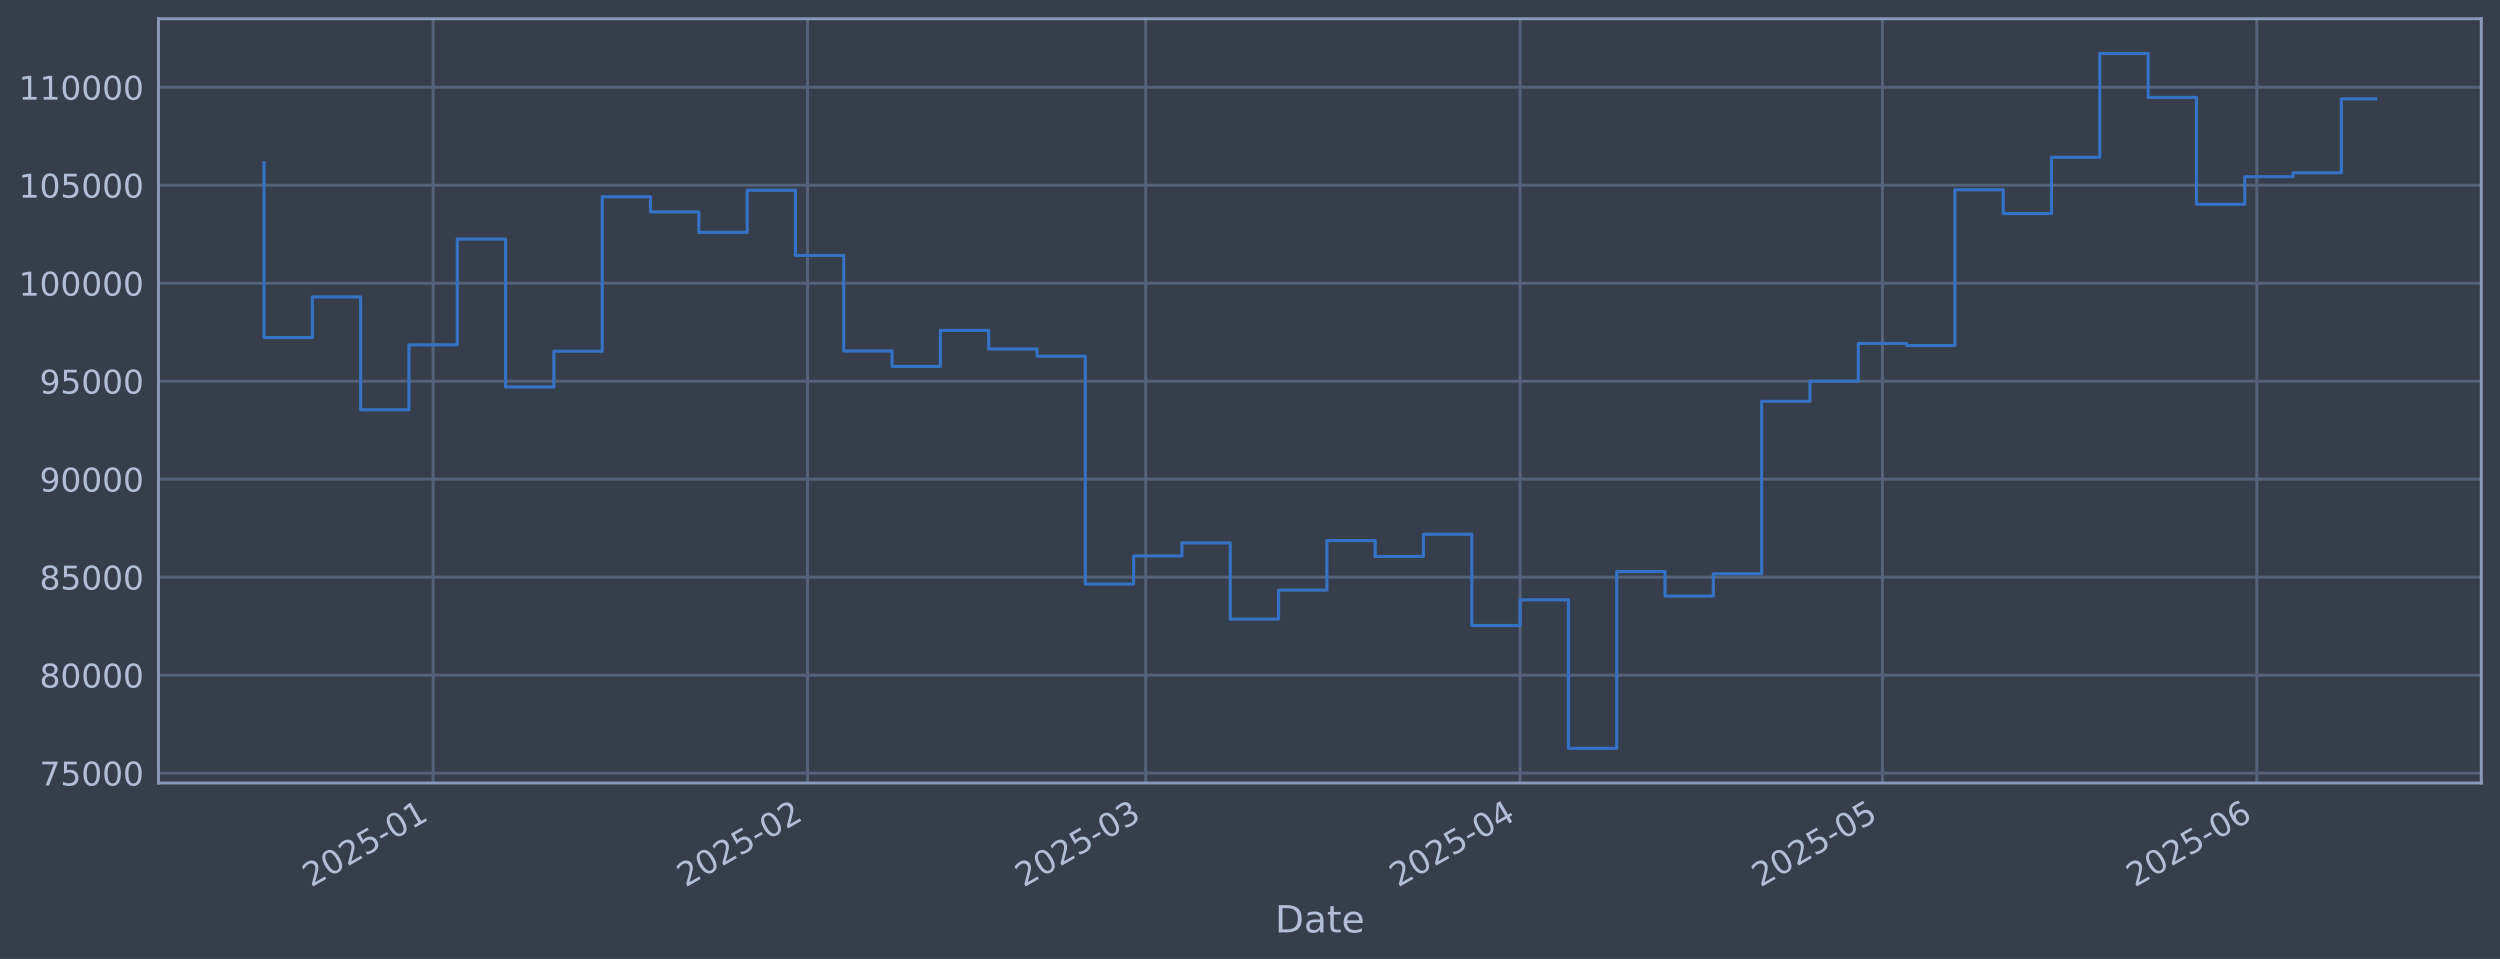
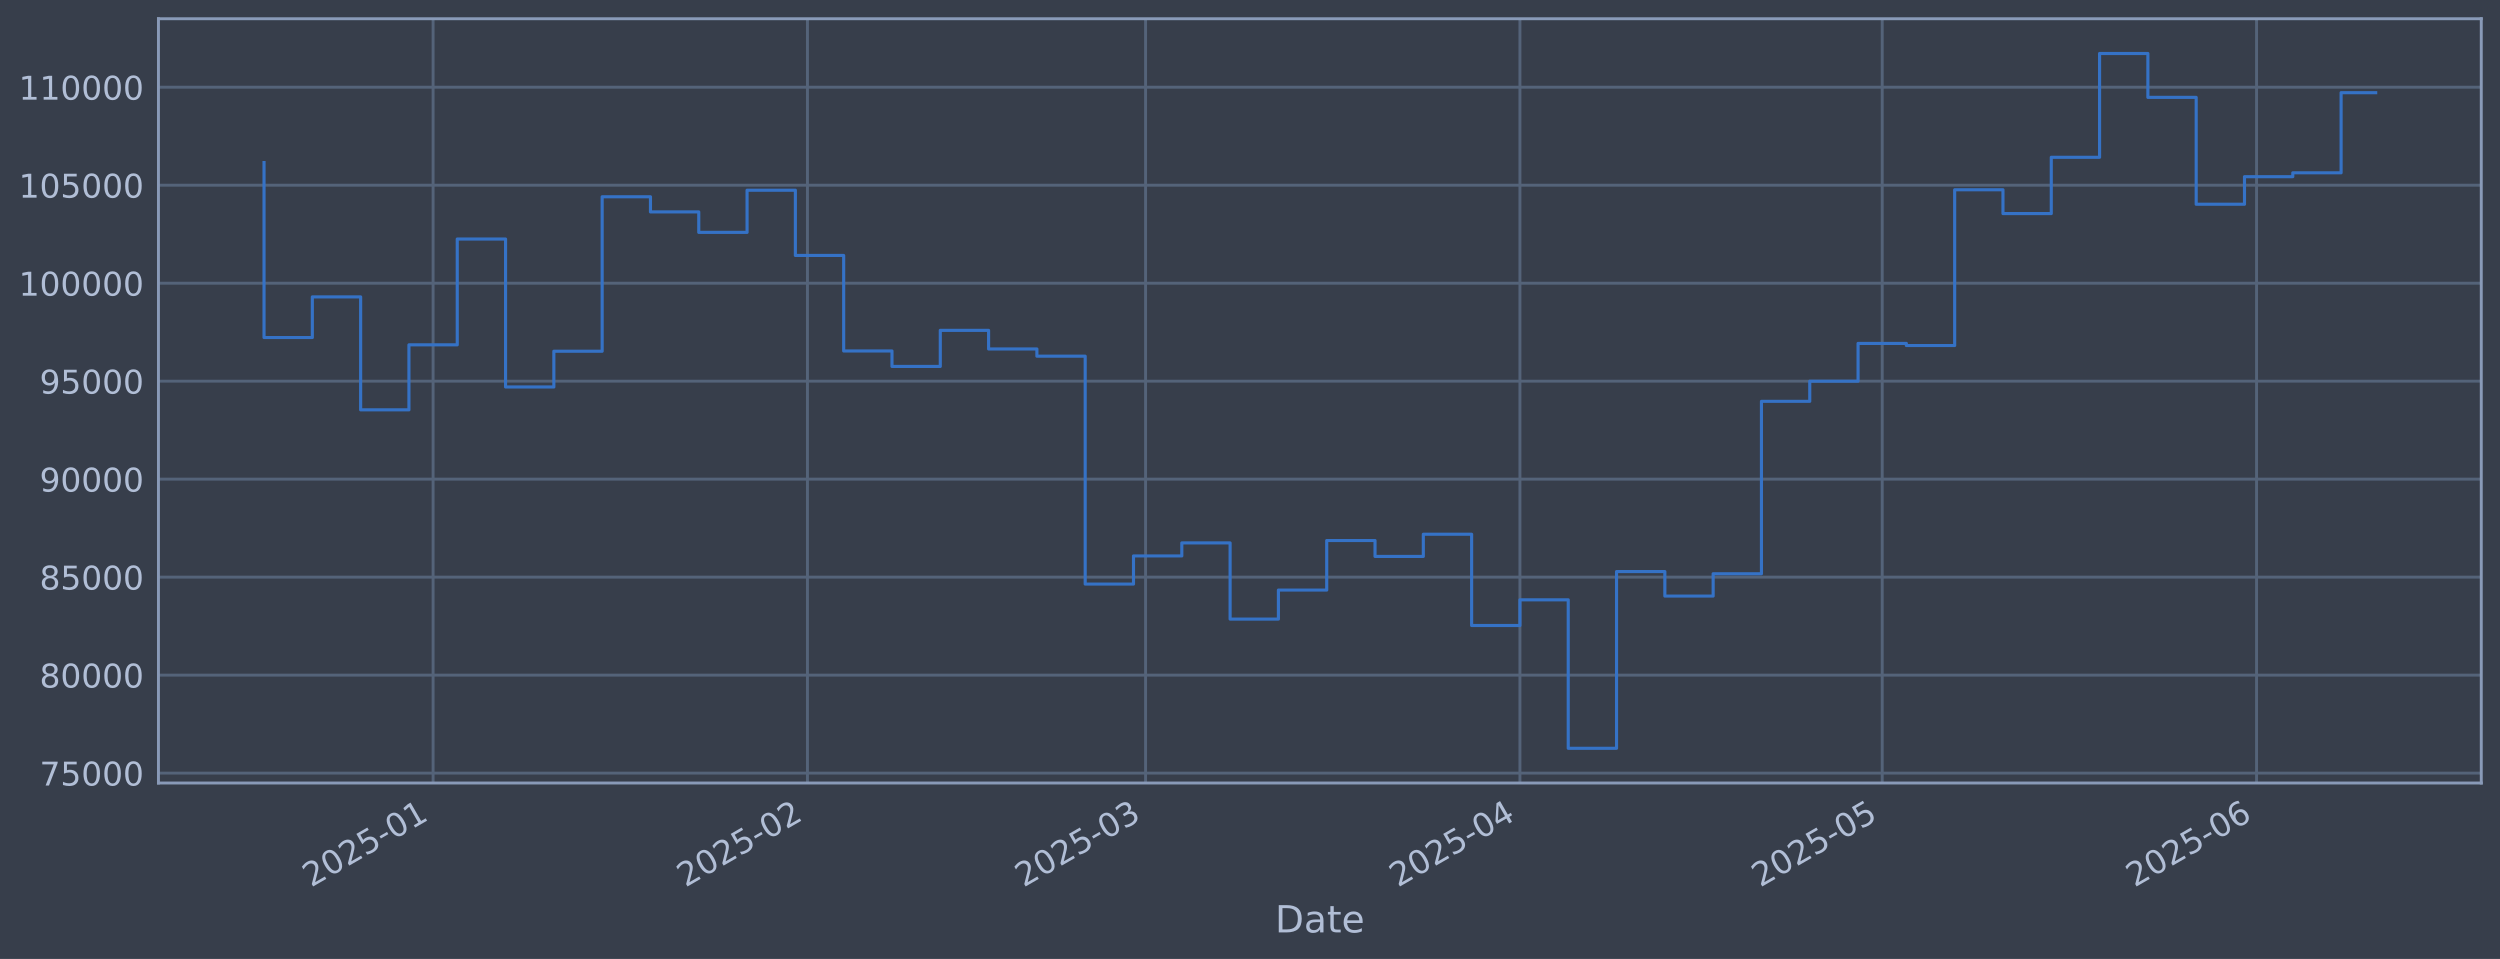
<svg xmlns="http://www.w3.org/2000/svg" xmlns:xlink="http://www.w3.org/1999/xlink" width="960.9pt" height="368.58pt" viewBox="0 0 960.9 368.58" version="1.1">
  <defs>
    <style type="text/css">*{stroke-linejoin: round; stroke-linecap: butt}</style>
  </defs>
  <g id="figure_1">
    <g id="patch_1">
      <path d="M 0 368.58  L 960.9 368.58  L 960.9 0  L 0 0  z " style="fill: #373e4b" />
    </g>
    <g id="axes_1">
      <g id="patch_2">
        <path d="M 60.901 300.96  L 953.701 300.96  L 953.701 7.2  L 60.901 7.2  z " style="fill: #373e4b" />
      </g>
      <g id="matplotlib.axis_1">
        <g id="xtick_1">
          <g id="line2d_1">
-             <path d="M 166.473 300.96  L 166.473 7.2  " clip-path="url(#p3a2540a760)" style="fill: none; stroke: #546379; stroke-width: 1.12; stroke-linecap: square" />
+             <path d="M 166.464 300.96  L 166.464 7.2  " clip-path="url(#p6ecb863130)" style="fill: none; stroke: #546379; stroke-width: 1.12; stroke-linecap: square" />
          </g>
          <g id="line2d_2" />
          <g id="text_1">
-             <g style="fill: #b1bed6" transform="translate(119.5692 341.1745) rotate(-30) scale(0.126 -0.126)">
+             <g style="fill: #b1bed6" transform="translate(119.5603 341.1745) rotate(-30) scale(0.126 -0.126)">
              <defs>
                <path id="DejaVuSans-32" d="M 1228 531  L 3431 531  L 3431 0  L 469 0  L 469 531  Q 828 903 1448 1529  Q 2069 2156 2228 2338  Q 2531 2678 2651 2914  Q 2772 3150 2772 3378  Q 2772 3750 2511 3984  Q 2250 4219 1831 4219  Q 1534 4219 1204 4116  Q 875 4013 500 3803  L 500 4441  Q 881 4594 1212 4672  Q 1544 4750 1819 4750  Q 2544 4750 2975 4387  Q 3406 4025 3406 3419  Q 3406 3131 3298 2873  Q 3191 2616 2906 2266  Q 2828 2175 2409 1742  Q 1991 1309 1228 531  z " transform="scale(0.015625)" />
                <path id="DejaVuSans-30" d="M 2034 4250  Q 1547 4250 1301 3770  Q 1056 3291 1056 2328  Q 1056 1369 1301 889  Q 1547 409 2034 409  Q 2525 409 2770 889  Q 3016 1369 3016 2328  Q 3016 3291 2770 3770  Q 2525 4250 2034 4250  z M 2034 4750  Q 2819 4750 3233 4129  Q 3647 3509 3647 2328  Q 3647 1150 3233 529  Q 2819 -91 2034 -91  Q 1250 -91 836 529  Q 422 1150 422 2328  Q 422 3509 836 4129  Q 1250 4750 2034 4750  z " transform="scale(0.015625)" />
                <path id="DejaVuSans-35" d="M 691 4666  L 3169 4666  L 3169 4134  L 1269 4134  L 1269 2991  Q 1406 3038 1543 3061  Q 1681 3084 1819 3084  Q 2600 3084 3056 2656  Q 3513 2228 3513 1497  Q 3513 744 3044 326  Q 2575 -91 1722 -91  Q 1428 -91 1123 -41  Q 819 9 494 109  L 494 744  Q 775 591 1075 516  Q 1375 441 1709 441  Q 2250 441 2565 725  Q 2881 1009 2881 1497  Q 2881 1984 2565 2268  Q 2250 2553 1709 2553  Q 1456 2553 1204 2497  Q 953 2441 691 2322  L 691 4666  z " transform="scale(0.015625)" />
                <path id="DejaVuSans-2d" d="M 313 2009  L 1997 2009  L 1997 1497  L 313 1497  L 313 2009  z " transform="scale(0.015625)" />
                <path id="DejaVuSans-31" d="M 794 531  L 1825 531  L 1825 4091  L 703 3866  L 703 4441  L 1819 4666  L 2450 4666  L 2450 531  L 3481 531  L 3481 0  L 794 0  L 794 531  z " transform="scale(0.015625)" />
              </defs>
              <use xlink:href="#DejaVuSans-32" />
              <use xlink:href="#DejaVuSans-30" transform="translate(63.62305 0)" />
              <use xlink:href="#DejaVuSans-32" transform="translate(127.2461 0)" />
              <use xlink:href="#DejaVuSans-35" transform="translate(190.8691 0)" />
              <use xlink:href="#DejaVuSans-2d" transform="translate(254.4922 0)" />
              <use xlink:href="#DejaVuSans-30" transform="translate(290.5762 0)" />
              <use xlink:href="#DejaVuSans-31" transform="translate(354.1992 0)" />
            </g>
          </g>
        </g>
        <g id="xtick_2">
          <g id="line2d_3">
-             <path d="M 310.379 300.96  L 310.379 7.2  " clip-path="url(#p3a2540a760)" style="fill: none; stroke: #546379; stroke-width: 1.12; stroke-linecap: square" />
+             <path d="M 310.351 300.96  L 310.351 7.2  " clip-path="url(#p6ecb863130)" style="fill: none; stroke: #546379; stroke-width: 1.12; stroke-linecap: square" />
          </g>
          <g id="line2d_4" />
          <g id="text_2">
-             <g style="fill: #b1bed6" transform="translate(263.4761 341.1745) rotate(-30) scale(0.126 -0.126)">
+             <g style="fill: #b1bed6" transform="translate(263.4474 341.1745) rotate(-30) scale(0.126 -0.126)">
              <use xlink:href="#DejaVuSans-32" />
              <use xlink:href="#DejaVuSans-30" transform="translate(63.62305 0)" />
              <use xlink:href="#DejaVuSans-32" transform="translate(127.2461 0)" />
              <use xlink:href="#DejaVuSans-35" transform="translate(190.8691 0)" />
              <use xlink:href="#DejaVuSans-2d" transform="translate(254.4922 0)" />
              <use xlink:href="#DejaVuSans-30" transform="translate(290.5762 0)" />
              <use xlink:href="#DejaVuSans-32" transform="translate(354.1992 0)" />
            </g>
          </g>
        </g>
        <g id="xtick_3">
          <g id="line2d_5">
-             <path d="M 440.36 300.96  L 440.36 7.2  " clip-path="url(#p3a2540a760)" style="fill: none; stroke: #546379; stroke-width: 1.12; stroke-linecap: square" />
+             <path d="M 440.313 300.96  L 440.313 7.2  " clip-path="url(#p6ecb863130)" style="fill: none; stroke: #546379; stroke-width: 1.12; stroke-linecap: square" />
          </g>
          <g id="line2d_6" />
          <g id="text_3">
-             <g style="fill: #b1bed6" transform="translate(393.4564 341.1745) rotate(-30) scale(0.126 -0.126)">
+             <g style="fill: #b1bed6" transform="translate(393.4099 341.1745) rotate(-30) scale(0.126 -0.126)">
              <defs>
                <path id="DejaVuSans-33" d="M 2597 2516  Q 3050 2419 3304 2112  Q 3559 1806 3559 1356  Q 3559 666 3084 287  Q 2609 -91 1734 -91  Q 1441 -91 1130 -33  Q 819 25 488 141  L 488 750  Q 750 597 1062 519  Q 1375 441 1716 441  Q 2309 441 2620 675  Q 2931 909 2931 1356  Q 2931 1769 2642 2001  Q 2353 2234 1838 2234  L 1294 2234  L 1294 2753  L 1863 2753  Q 2328 2753 2575 2939  Q 2822 3125 2822 3475  Q 2822 3834 2567 4026  Q 2313 4219 1838 4219  Q 1578 4219 1281 4162  Q 984 4106 628 3988  L 628 4550  Q 988 4650 1302 4700  Q 1616 4750 1894 4750  Q 2613 4750 3031 4423  Q 3450 4097 3450 3541  Q 3450 3153 3228 2886  Q 3006 2619 2597 2516  z " transform="scale(0.015625)" />
              </defs>
              <use xlink:href="#DejaVuSans-32" />
              <use xlink:href="#DejaVuSans-30" transform="translate(63.62305 0)" />
              <use xlink:href="#DejaVuSans-32" transform="translate(127.2461 0)" />
              <use xlink:href="#DejaVuSans-35" transform="translate(190.8691 0)" />
              <use xlink:href="#DejaVuSans-2d" transform="translate(254.4922 0)" />
              <use xlink:href="#DejaVuSans-30" transform="translate(290.5762 0)" />
              <use xlink:href="#DejaVuSans-33" transform="translate(354.1992 0)" />
            </g>
          </g>
        </g>
        <g id="xtick_4">
          <g id="line2d_7">
-             <path d="M 584.267 300.96  L 584.267 7.2  " clip-path="url(#p3a2540a760)" style="fill: none; stroke: #546379; stroke-width: 1.12; stroke-linecap: square" />
+             <path d="M 584.2 300.96  L 584.2 7.2  " clip-path="url(#p6ecb863130)" style="fill: none; stroke: #546379; stroke-width: 1.12; stroke-linecap: square" />
          </g>
          <g id="line2d_8" />
          <g id="text_4">
-             <g style="fill: #b1bed6" transform="translate(537.3633 341.1745) rotate(-30) scale(0.126 -0.126)">
+             <g style="fill: #b1bed6" transform="translate(537.297 341.1745) rotate(-30) scale(0.126 -0.126)">
              <defs>
                <path id="DejaVuSans-34" d="M 2419 4116  L 825 1625  L 2419 1625  L 2419 4116  z M 2253 4666  L 3047 4666  L 3047 1625  L 3713 1625  L 3713 1100  L 3047 1100  L 3047 0  L 2419 0  L 2419 1100  L 313 1100  L 313 1709  L 2253 4666  z " transform="scale(0.015625)" />
              </defs>
              <use xlink:href="#DejaVuSans-32" />
              <use xlink:href="#DejaVuSans-30" transform="translate(63.62305 0)" />
              <use xlink:href="#DejaVuSans-32" transform="translate(127.2461 0)" />
              <use xlink:href="#DejaVuSans-35" transform="translate(190.8691 0)" />
              <use xlink:href="#DejaVuSans-2d" transform="translate(254.4922 0)" />
              <use xlink:href="#DejaVuSans-30" transform="translate(290.5762 0)" />
              <use xlink:href="#DejaVuSans-34" transform="translate(354.1992 0)" />
            </g>
          </g>
        </g>
        <g id="xtick_5">
          <g id="line2d_9">
-             <path d="M 723.531 300.96  L 723.531 7.2  " clip-path="url(#p3a2540a760)" style="fill: none; stroke: #546379; stroke-width: 1.12; stroke-linecap: square" />
+             <path d="M 723.446 300.96  L 723.446 7.2  " clip-path="url(#p6ecb863130)" style="fill: none; stroke: #546379; stroke-width: 1.12; stroke-linecap: square" />
          </g>
          <g id="line2d_10" />
          <g id="text_5">
-             <g style="fill: #b1bed6" transform="translate(676.628 341.1745) rotate(-30) scale(0.126 -0.126)">
+             <g style="fill: #b1bed6" transform="translate(676.5426 341.1745) rotate(-30) scale(0.126 -0.126)">
              <use xlink:href="#DejaVuSans-32" />
              <use xlink:href="#DejaVuSans-30" transform="translate(63.62305 0)" />
              <use xlink:href="#DejaVuSans-32" transform="translate(127.2461 0)" />
              <use xlink:href="#DejaVuSans-35" transform="translate(190.8691 0)" />
              <use xlink:href="#DejaVuSans-2d" transform="translate(254.4922 0)" />
              <use xlink:href="#DejaVuSans-30" transform="translate(290.5762 0)" />
              <use xlink:href="#DejaVuSans-35" transform="translate(354.1992 0)" />
            </g>
          </g>
        </g>
        <g id="xtick_6">
          <g id="line2d_11">
-             <path d="M 867.438 300.96  L 867.438 7.2  " clip-path="url(#p3a2540a760)" style="fill: none; stroke: #546379; stroke-width: 1.12; stroke-linecap: square" />
+             <path d="M 867.333 300.96  L 867.333 7.2  " clip-path="url(#p6ecb863130)" style="fill: none; stroke: #546379; stroke-width: 1.12; stroke-linecap: square" />
          </g>
          <g id="line2d_12" />
          <g id="text_6">
-             <g style="fill: #b1bed6" transform="translate(820.5348 341.1745) rotate(-30) scale(0.126 -0.126)">
+             <g style="fill: #b1bed6" transform="translate(820.4297 341.1745) rotate(-30) scale(0.126 -0.126)">
              <defs>
                <path id="DejaVuSans-36" d="M 2113 2584  Q 1688 2584 1439 2293  Q 1191 2003 1191 1497  Q 1191 994 1439 701  Q 1688 409 2113 409  Q 2538 409 2786 701  Q 3034 994 3034 1497  Q 3034 2003 2786 2293  Q 2538 2584 2113 2584  z M 3366 4563  L 3366 3988  Q 3128 4100 2886 4159  Q 2644 4219 2406 4219  Q 1781 4219 1451 3797  Q 1122 3375 1075 2522  Q 1259 2794 1537 2939  Q 1816 3084 2150 3084  Q 2853 3084 3261 2657  Q 3669 2231 3669 1497  Q 3669 778 3244 343  Q 2819 -91 2113 -91  Q 1303 -91 875 529  Q 447 1150 447 2328  Q 447 3434 972 4092  Q 1497 4750 2381 4750  Q 2619 4750 2861 4703  Q 3103 4656 3366 4563  z " transform="scale(0.015625)" />
              </defs>
              <use xlink:href="#DejaVuSans-32" />
              <use xlink:href="#DejaVuSans-30" transform="translate(63.62305 0)" />
              <use xlink:href="#DejaVuSans-32" transform="translate(127.2461 0)" />
              <use xlink:href="#DejaVuSans-35" transform="translate(190.8691 0)" />
              <use xlink:href="#DejaVuSans-2d" transform="translate(254.4922 0)" />
              <use xlink:href="#DejaVuSans-30" transform="translate(290.5762 0)" />
              <use xlink:href="#DejaVuSans-36" transform="translate(354.1992 0)" />
            </g>
          </g>
        </g>
        <g id="text_7">
          <g style="fill: #b1bed6" transform="translate(490.0914 358.3856) scale(0.144 -0.144)">
            <defs>
              <path id="DejaVuSans-44" d="M 1259 4147  L 1259 519  L 2022 519  Q 2988 519 3436 956  Q 3884 1394 3884 2338  Q 3884 3275 3436 3711  Q 2988 4147 2022 4147  L 1259 4147  z M 628 4666  L 1925 4666  Q 3281 4666 3915 4102  Q 4550 3538 4550 2338  Q 4550 1131 3912 565  Q 3275 0 1925 0  L 628 0  L 628 4666  z " transform="scale(0.015625)" />
              <path id="DejaVuSans-61" d="M 2194 1759  Q 1497 1759 1228 1600  Q 959 1441 959 1056  Q 959 750 1161 570  Q 1363 391 1709 391  Q 2188 391 2477 730  Q 2766 1069 2766 1631  L 2766 1759  L 2194 1759  z M 3341 1997  L 3341 0  L 2766 0  L 2766 531  Q 2569 213 2275 61  Q 1981 -91 1556 -91  Q 1019 -91 701 211  Q 384 513 384 1019  Q 384 1609 779 1909  Q 1175 2209 1959 2209  L 2766 2209  L 2766 2266  Q 2766 2663 2505 2880  Q 2244 3097 1772 3097  Q 1472 3097 1187 3025  Q 903 2953 641 2809  L 641 3341  Q 956 3463 1253 3523  Q 1550 3584 1831 3584  Q 2591 3584 2966 3190  Q 3341 2797 3341 1997  z " transform="scale(0.015625)" />
              <path id="DejaVuSans-74" d="M 1172 4494  L 1172 3500  L 2356 3500  L 2356 3053  L 1172 3053  L 1172 1153  Q 1172 725 1289 603  Q 1406 481 1766 481  L 2356 481  L 2356 0  L 1766 0  Q 1100 0 847 248  Q 594 497 594 1153  L 594 3053  L 172 3053  L 172 3500  L 594 3500  L 594 4494  L 1172 4494  z " transform="scale(0.015625)" />
              <path id="DejaVuSans-65" d="M 3597 1894  L 3597 1613  L 953 1613  Q 991 1019 1311 708  Q 1631 397 2203 397  Q 2534 397 2845 478  Q 3156 559 3463 722  L 3463 178  Q 3153 47 2828 -22  Q 2503 -91 2169 -91  Q 1331 -91 842 396  Q 353 884 353 1716  Q 353 2575 817 3079  Q 1281 3584 2069 3584  Q 2775 3584 3186 3129  Q 3597 2675 3597 1894  z M 3022 2063  Q 3016 2534 2758 2815  Q 2500 3097 2075 3097  Q 1594 3097 1305 2825  Q 1016 2553 972 2059  L 3022 2063  z " transform="scale(0.015625)" />
            </defs>
            <use xlink:href="#DejaVuSans-44" />
            <use xlink:href="#DejaVuSans-61" transform="translate(77.00195 0)" />
            <use xlink:href="#DejaVuSans-74" transform="translate(138.2812 0)" />
            <use xlink:href="#DejaVuSans-65" transform="translate(177.4902 0)" />
          </g>
        </g>
      </g>
      <g id="matplotlib.axis_2">
        <g id="ytick_1">
          <g id="line2d_13">
-             <path d="M 60.901 297.147  L 953.701 297.147  " clip-path="url(#p3a2540a760)" style="fill: none; stroke: #546379; stroke-width: 1.12; stroke-linecap: square" />
+             <path d="M 60.901 297.147  L 953.701 297.147  " clip-path="url(#p6ecb863130)" style="fill: none; stroke: #546379; stroke-width: 1.12; stroke-linecap: square" />
          </g>
          <g id="line2d_14" />
          <g id="text_8">
            <g style="fill: #b1bed6" transform="translate(15.21675 301.9342) scale(0.126 -0.126)">
              <defs>
                <path id="DejaVuSans-37" d="M 525 4666  L 3525 4666  L 3525 4397  L 1831 0  L 1172 0  L 2766 4134  L 525 4134  L 525 4666  z " transform="scale(0.015625)" />
              </defs>
              <use xlink:href="#DejaVuSans-37" />
              <use xlink:href="#DejaVuSans-35" transform="translate(63.62305 0)" />
              <use xlink:href="#DejaVuSans-30" transform="translate(127.2461 0)" />
              <use xlink:href="#DejaVuSans-30" transform="translate(190.8691 0)" />
              <use xlink:href="#DejaVuSans-30" transform="translate(254.4922 0)" />
            </g>
          </g>
        </g>
        <g id="ytick_2">
          <g id="line2d_15">
-             <path d="M 60.901 259.487  L 953.701 259.487  " clip-path="url(#p3a2540a760)" style="fill: none; stroke: #546379; stroke-width: 1.12; stroke-linecap: square" />
+             <path d="M 60.901 259.487  L 953.701 259.487  " clip-path="url(#p6ecb863130)" style="fill: none; stroke: #546379; stroke-width: 1.12; stroke-linecap: square" />
          </g>
          <g id="line2d_16" />
          <g id="text_9">
            <g style="fill: #b1bed6" transform="translate(15.21675 264.2738) scale(0.126 -0.126)">
              <defs>
                <path id="DejaVuSans-38" d="M 2034 2216  Q 1584 2216 1326 1975  Q 1069 1734 1069 1313  Q 1069 891 1326 650  Q 1584 409 2034 409  Q 2484 409 2743 651  Q 3003 894 3003 1313  Q 3003 1734 2745 1975  Q 2488 2216 2034 2216  z M 1403 2484  Q 997 2584 770 2862  Q 544 3141 544 3541  Q 544 4100 942 4425  Q 1341 4750 2034 4750  Q 2731 4750 3128 4425  Q 3525 4100 3525 3541  Q 3525 3141 3298 2862  Q 3072 2584 2669 2484  Q 3125 2378 3379 2068  Q 3634 1759 3634 1313  Q 3634 634 3220 271  Q 2806 -91 2034 -91  Q 1263 -91 848 271  Q 434 634 434 1313  Q 434 1759 690 2068  Q 947 2378 1403 2484  z M 1172 3481  Q 1172 3119 1398 2916  Q 1625 2713 2034 2713  Q 2441 2713 2670 2916  Q 2900 3119 2900 3481  Q 2900 3844 2670 4047  Q 2441 4250 2034 4250  Q 1625 4250 1398 4047  Q 1172 3844 1172 3481  z " transform="scale(0.015625)" />
              </defs>
              <use xlink:href="#DejaVuSans-38" />
              <use xlink:href="#DejaVuSans-30" transform="translate(63.62305 0)" />
              <use xlink:href="#DejaVuSans-30" transform="translate(127.2461 0)" />
              <use xlink:href="#DejaVuSans-30" transform="translate(190.8691 0)" />
              <use xlink:href="#DejaVuSans-30" transform="translate(254.4922 0)" />
            </g>
          </g>
        </g>
        <g id="ytick_3">
          <g id="line2d_17">
-             <path d="M 60.901 221.826  L 953.701 221.826  " clip-path="url(#p3a2540a760)" style="fill: none; stroke: #546379; stroke-width: 1.12; stroke-linecap: square" />
+             <path d="M 60.901 221.826  L 953.701 221.826  " clip-path="url(#p6ecb863130)" style="fill: none; stroke: #546379; stroke-width: 1.12; stroke-linecap: square" />
          </g>
          <g id="line2d_18" />
          <g id="text_10">
            <g style="fill: #b1bed6" transform="translate(15.21675 226.6134) scale(0.126 -0.126)">
              <use xlink:href="#DejaVuSans-38" />
              <use xlink:href="#DejaVuSans-35" transform="translate(63.62305 0)" />
              <use xlink:href="#DejaVuSans-30" transform="translate(127.2461 0)" />
              <use xlink:href="#DejaVuSans-30" transform="translate(190.8691 0)" />
              <use xlink:href="#DejaVuSans-30" transform="translate(254.4922 0)" />
            </g>
          </g>
        </g>
        <g id="ytick_4">
          <g id="line2d_19">
-             <path d="M 60.901 184.166  L 953.701 184.166  " clip-path="url(#p3a2540a760)" style="fill: none; stroke: #546379; stroke-width: 1.12; stroke-linecap: square" />
+             <path d="M 60.901 184.166  L 953.701 184.166  " clip-path="url(#p6ecb863130)" style="fill: none; stroke: #546379; stroke-width: 1.12; stroke-linecap: square" />
          </g>
          <g id="line2d_20" />
          <g id="text_11">
            <g style="fill: #b1bed6" transform="translate(15.21675 188.953) scale(0.126 -0.126)">
              <defs>
                <path id="DejaVuSans-39" d="M 703 97  L 703 672  Q 941 559 1184 500  Q 1428 441 1663 441  Q 2288 441 2617 861  Q 2947 1281 2994 2138  Q 2813 1869 2534 1725  Q 2256 1581 1919 1581  Q 1219 1581 811 2004  Q 403 2428 403 3163  Q 403 3881 828 4315  Q 1253 4750 1959 4750  Q 2769 4750 3195 4129  Q 3622 3509 3622 2328  Q 3622 1225 3098 567  Q 2575 -91 1691 -91  Q 1453 -91 1209 -44  Q 966 3 703 97  z M 1959 2075  Q 2384 2075 2632 2365  Q 2881 2656 2881 3163  Q 2881 3666 2632 3958  Q 2384 4250 1959 4250  Q 1534 4250 1286 3958  Q 1038 3666 1038 3163  Q 1038 2656 1286 2365  Q 1534 2075 1959 2075  z " transform="scale(0.015625)" />
              </defs>
              <use xlink:href="#DejaVuSans-39" />
              <use xlink:href="#DejaVuSans-30" transform="translate(63.62305 0)" />
              <use xlink:href="#DejaVuSans-30" transform="translate(127.2461 0)" />
              <use xlink:href="#DejaVuSans-30" transform="translate(190.8691 0)" />
              <use xlink:href="#DejaVuSans-30" transform="translate(254.4922 0)" />
            </g>
          </g>
        </g>
        <g id="ytick_5">
          <g id="line2d_21">
-             <path d="M 60.901 146.506  L 953.701 146.506  " clip-path="url(#p3a2540a760)" style="fill: none; stroke: #546379; stroke-width: 1.12; stroke-linecap: square" />
+             <path d="M 60.901 146.506  L 953.701 146.506  " clip-path="url(#p6ecb863130)" style="fill: none; stroke: #546379; stroke-width: 1.12; stroke-linecap: square" />
          </g>
          <g id="line2d_22" />
          <g id="text_12">
            <g style="fill: #b1bed6" transform="translate(15.21675 151.2926) scale(0.126 -0.126)">
              <use xlink:href="#DejaVuSans-39" />
              <use xlink:href="#DejaVuSans-35" transform="translate(63.62305 0)" />
              <use xlink:href="#DejaVuSans-30" transform="translate(127.2461 0)" />
              <use xlink:href="#DejaVuSans-30" transform="translate(190.8691 0)" />
              <use xlink:href="#DejaVuSans-30" transform="translate(254.4922 0)" />
            </g>
          </g>
        </g>
        <g id="ytick_6">
          <g id="line2d_23">
-             <path d="M 60.901 108.845  L 953.701 108.845  " clip-path="url(#p3a2540a760)" style="fill: none; stroke: #546379; stroke-width: 1.12; stroke-linecap: square" />
+             <path d="M 60.901 108.845  L 953.701 108.845  " clip-path="url(#p6ecb863130)" style="fill: none; stroke: #546379; stroke-width: 1.12; stroke-linecap: square" />
          </g>
          <g id="line2d_24" />
          <g id="text_13">
            <g style="fill: #b1bed6" transform="translate(7.2 113.6322) scale(0.126 -0.126)">
              <use xlink:href="#DejaVuSans-31" />
              <use xlink:href="#DejaVuSans-30" transform="translate(63.62305 0)" />
              <use xlink:href="#DejaVuSans-30" transform="translate(127.2461 0)" />
              <use xlink:href="#DejaVuSans-30" transform="translate(190.8691 0)" />
              <use xlink:href="#DejaVuSans-30" transform="translate(254.4922 0)" />
              <use xlink:href="#DejaVuSans-30" transform="translate(318.1152 0)" />
            </g>
          </g>
        </g>
        <g id="ytick_7">
          <g id="line2d_25">
-             <path d="M 60.901 71.185  L 953.701 71.185  " clip-path="url(#p3a2540a760)" style="fill: none; stroke: #546379; stroke-width: 1.12; stroke-linecap: square" />
+             <path d="M 60.901 71.185  L 953.701 71.185  " clip-path="url(#p6ecb863130)" style="fill: none; stroke: #546379; stroke-width: 1.12; stroke-linecap: square" />
          </g>
          <g id="line2d_26" />
          <g id="text_14">
            <g style="fill: #b1bed6" transform="translate(7.2 75.97181) scale(0.126 -0.126)">
              <use xlink:href="#DejaVuSans-31" />
              <use xlink:href="#DejaVuSans-30" transform="translate(63.62305 0)" />
              <use xlink:href="#DejaVuSans-35" transform="translate(127.2461 0)" />
              <use xlink:href="#DejaVuSans-30" transform="translate(190.8691 0)" />
              <use xlink:href="#DejaVuSans-30" transform="translate(254.4922 0)" />
              <use xlink:href="#DejaVuSans-30" transform="translate(318.1152 0)" />
            </g>
          </g>
        </g>
        <g id="ytick_8">
          <g id="line2d_27">
-             <path d="M 60.901 33.524  L 953.701 33.524  " clip-path="url(#p3a2540a760)" style="fill: none; stroke: #546379; stroke-width: 1.12; stroke-linecap: square" />
+             <path d="M 60.901 33.524  L 953.701 33.524  " clip-path="url(#p6ecb863130)" style="fill: none; stroke: #546379; stroke-width: 1.12; stroke-linecap: square" />
          </g>
          <g id="line2d_28" />
          <g id="text_15">
            <g style="fill: #b1bed6" transform="translate(7.2 38.31141) scale(0.126 -0.126)">
              <use xlink:href="#DejaVuSans-31" />
              <use xlink:href="#DejaVuSans-31" transform="translate(63.62305 0)" />
              <use xlink:href="#DejaVuSans-30" transform="translate(127.2461 0)" />
              <use xlink:href="#DejaVuSans-30" transform="translate(190.8691 0)" />
              <use xlink:href="#DejaVuSans-30" transform="translate(254.4922 0)" />
              <use xlink:href="#DejaVuSans-30" transform="translate(318.1152 0)" />
            </g>
          </g>
        </g>
      </g>
      <g id="line2d_29">
-         <path d="M 101.482 62.478  L 101.482 129.735  L 120.051 129.735  L 120.051 114.117  L 138.62 114.117  L 138.62 157.529  L 157.188 157.529  L 157.188 132.544  L 175.757 132.544  L 175.757 91.873  L 194.325 91.873  L 194.325 148.745  L 212.894 148.745  L 212.894 135.003  L 231.463 135.003  L 231.463 75.637  L 250.031 75.637  L 250.031 81.451  L 268.6 81.451  L 268.6 89.317  L 287.169 89.317  L 287.169 73.113  L 305.737 73.113  L 305.737 98.189  L 324.306 98.189  L 324.306 134.901  L 342.874 134.901  L 342.874 140.841  L 361.443 140.841  L 361.443 126.97  L 380.012 126.97  L 380.012 134.132  L 398.58 134.132  L 398.58 136.904  L 417.149 136.904  L 417.149 224.494  L 435.718 224.494  L 435.718 213.678  L 454.286 213.678  L 454.286 208.679  L 472.855 208.679  L 472.855 237.95  L 491.423 237.95  L 491.423 226.8  L 509.992 226.8  L 509.992 207.76  L 528.561 207.76  L 528.561 213.864  L 547.129 213.864  L 547.129 205.348  L 565.698 205.348  L 565.698 240.422  L 584.267 240.422  L 584.267 230.548  L 602.835 230.548  L 602.835 287.607  L 621.404 287.607  L 621.404 219.693  L 639.972 219.693  L 639.972 229.105  L 658.541 229.105  L 658.541 220.526  L 677.11 220.526  L 677.11 154.258  L 695.678 154.258  L 695.678 146.519  L 714.247 146.519  L 714.247 131.991  L 732.816 131.991  L 732.816 132.809  L 751.384 132.809  L 751.384 72.945  L 769.953 72.945  L 769.953 82.09  L 788.521 82.09  L 788.521 60.453  L 807.09 60.453  L 807.09 20.553  L 825.659 20.553  L 825.659 37.431  L 844.227 37.431  L 844.227 78.508  L 862.796 78.508  L 862.796 67.912  L 881.365 67.912  L 881.365 66.417  L 899.933 66.417  L 899.933 37.993  L 913.119 37.993  " clip-path="url(#p3a2540a760)" style="fill: none; stroke: #3572c6; stroke-width: 1.2; stroke-linecap: square" />
+         <path d="M 101.482 62.478  L 101.482 129.735  L 120.048 129.735  L 120.048 114.117  L 138.614 114.117  L 138.614 157.529  L 157.181 157.529  L 157.181 132.544  L 175.747 132.544  L 175.747 91.873  L 194.313 91.873  L 194.313 148.745  L 212.879 148.745  L 212.879 135.003  L 231.445 135.003  L 231.445 75.637  L 250.011 75.637  L 250.011 81.451  L 268.577 81.451  L 268.577 89.317  L 287.143 89.317  L 287.143 73.113  L 305.709 73.113  L 305.709 98.189  L 324.275 98.189  L 324.275 134.901  L 342.841 134.901  L 342.841 140.841  L 361.407 140.841  L 361.407 126.97  L 379.973 126.97  L 379.973 134.132  L 398.54 134.132  L 398.54 136.904  L 417.106 136.904  L 417.106 224.494  L 435.672 224.494  L 435.672 213.678  L 454.238 213.678  L 454.238 208.679  L 472.804 208.679  L 472.804 237.95  L 491.37 237.95  L 491.37 226.8  L 509.936 226.8  L 509.936 207.76  L 528.502 207.76  L 528.502 213.864  L 547.068 213.864  L 547.068 205.348  L 565.634 205.348  L 565.634 240.422  L 584.2 240.422  L 584.2 230.548  L 602.766 230.548  L 602.766 287.607  L 621.332 287.607  L 621.332 219.693  L 639.899 219.693  L 639.899 229.105  L 658.465 229.105  L 658.465 220.526  L 677.031 220.526  L 677.031 154.258  L 695.597 154.258  L 695.597 146.519  L 714.163 146.519  L 714.163 131.991  L 732.729 131.991  L 732.729 132.809  L 751.295 132.809  L 751.295 72.945  L 769.861 72.945  L 769.861 82.09  L 788.427 82.09  L 788.427 60.453  L 806.993 60.453  L 806.993 20.553  L 825.559 20.553  L 825.559 37.431  L 844.125 37.431  L 844.125 78.508  L 862.691 78.508  L 862.691 67.912  L 881.258 67.912  L 881.258 66.417  L 899.824 66.417  L 899.824 35.62  L 913.119 35.62  " clip-path="url(#p6ecb863130)" style="fill: none; stroke: #3572c6; stroke-width: 1.2; stroke-linecap: square" />
      </g>
      <g id="patch_3">
        <path d="M 60.901 300.96  L 60.901 7.2  " style="fill: none; stroke: #899ab8; stroke-width: 1.12; stroke-linejoin: miter; stroke-linecap: square" />
      </g>
      <g id="patch_4">
        <path d="M 953.701 300.96  L 953.701 7.2  " style="fill: none; stroke: #899ab8; stroke-width: 1.12; stroke-linejoin: miter; stroke-linecap: square" />
      </g>
      <g id="patch_5">
        <path d="M 60.901 300.96  L 953.701 300.96  " style="fill: none; stroke: #899ab8; stroke-width: 1.12; stroke-linejoin: miter; stroke-linecap: square" />
      </g>
      <g id="patch_6">
        <path d="M 60.901 7.2  L 953.701 7.2  " style="fill: none; stroke: #899ab8; stroke-width: 1.12; stroke-linejoin: miter; stroke-linecap: square" />
      </g>
    </g>
  </g>
  <defs>
-     <clipPath id="p3a2540a760">
+     <clipPath id="p6ecb863130">
      <rect x="60.901" y="7.2" width="892.8" height="293.76" />
    </clipPath>
  </defs>
</svg>
